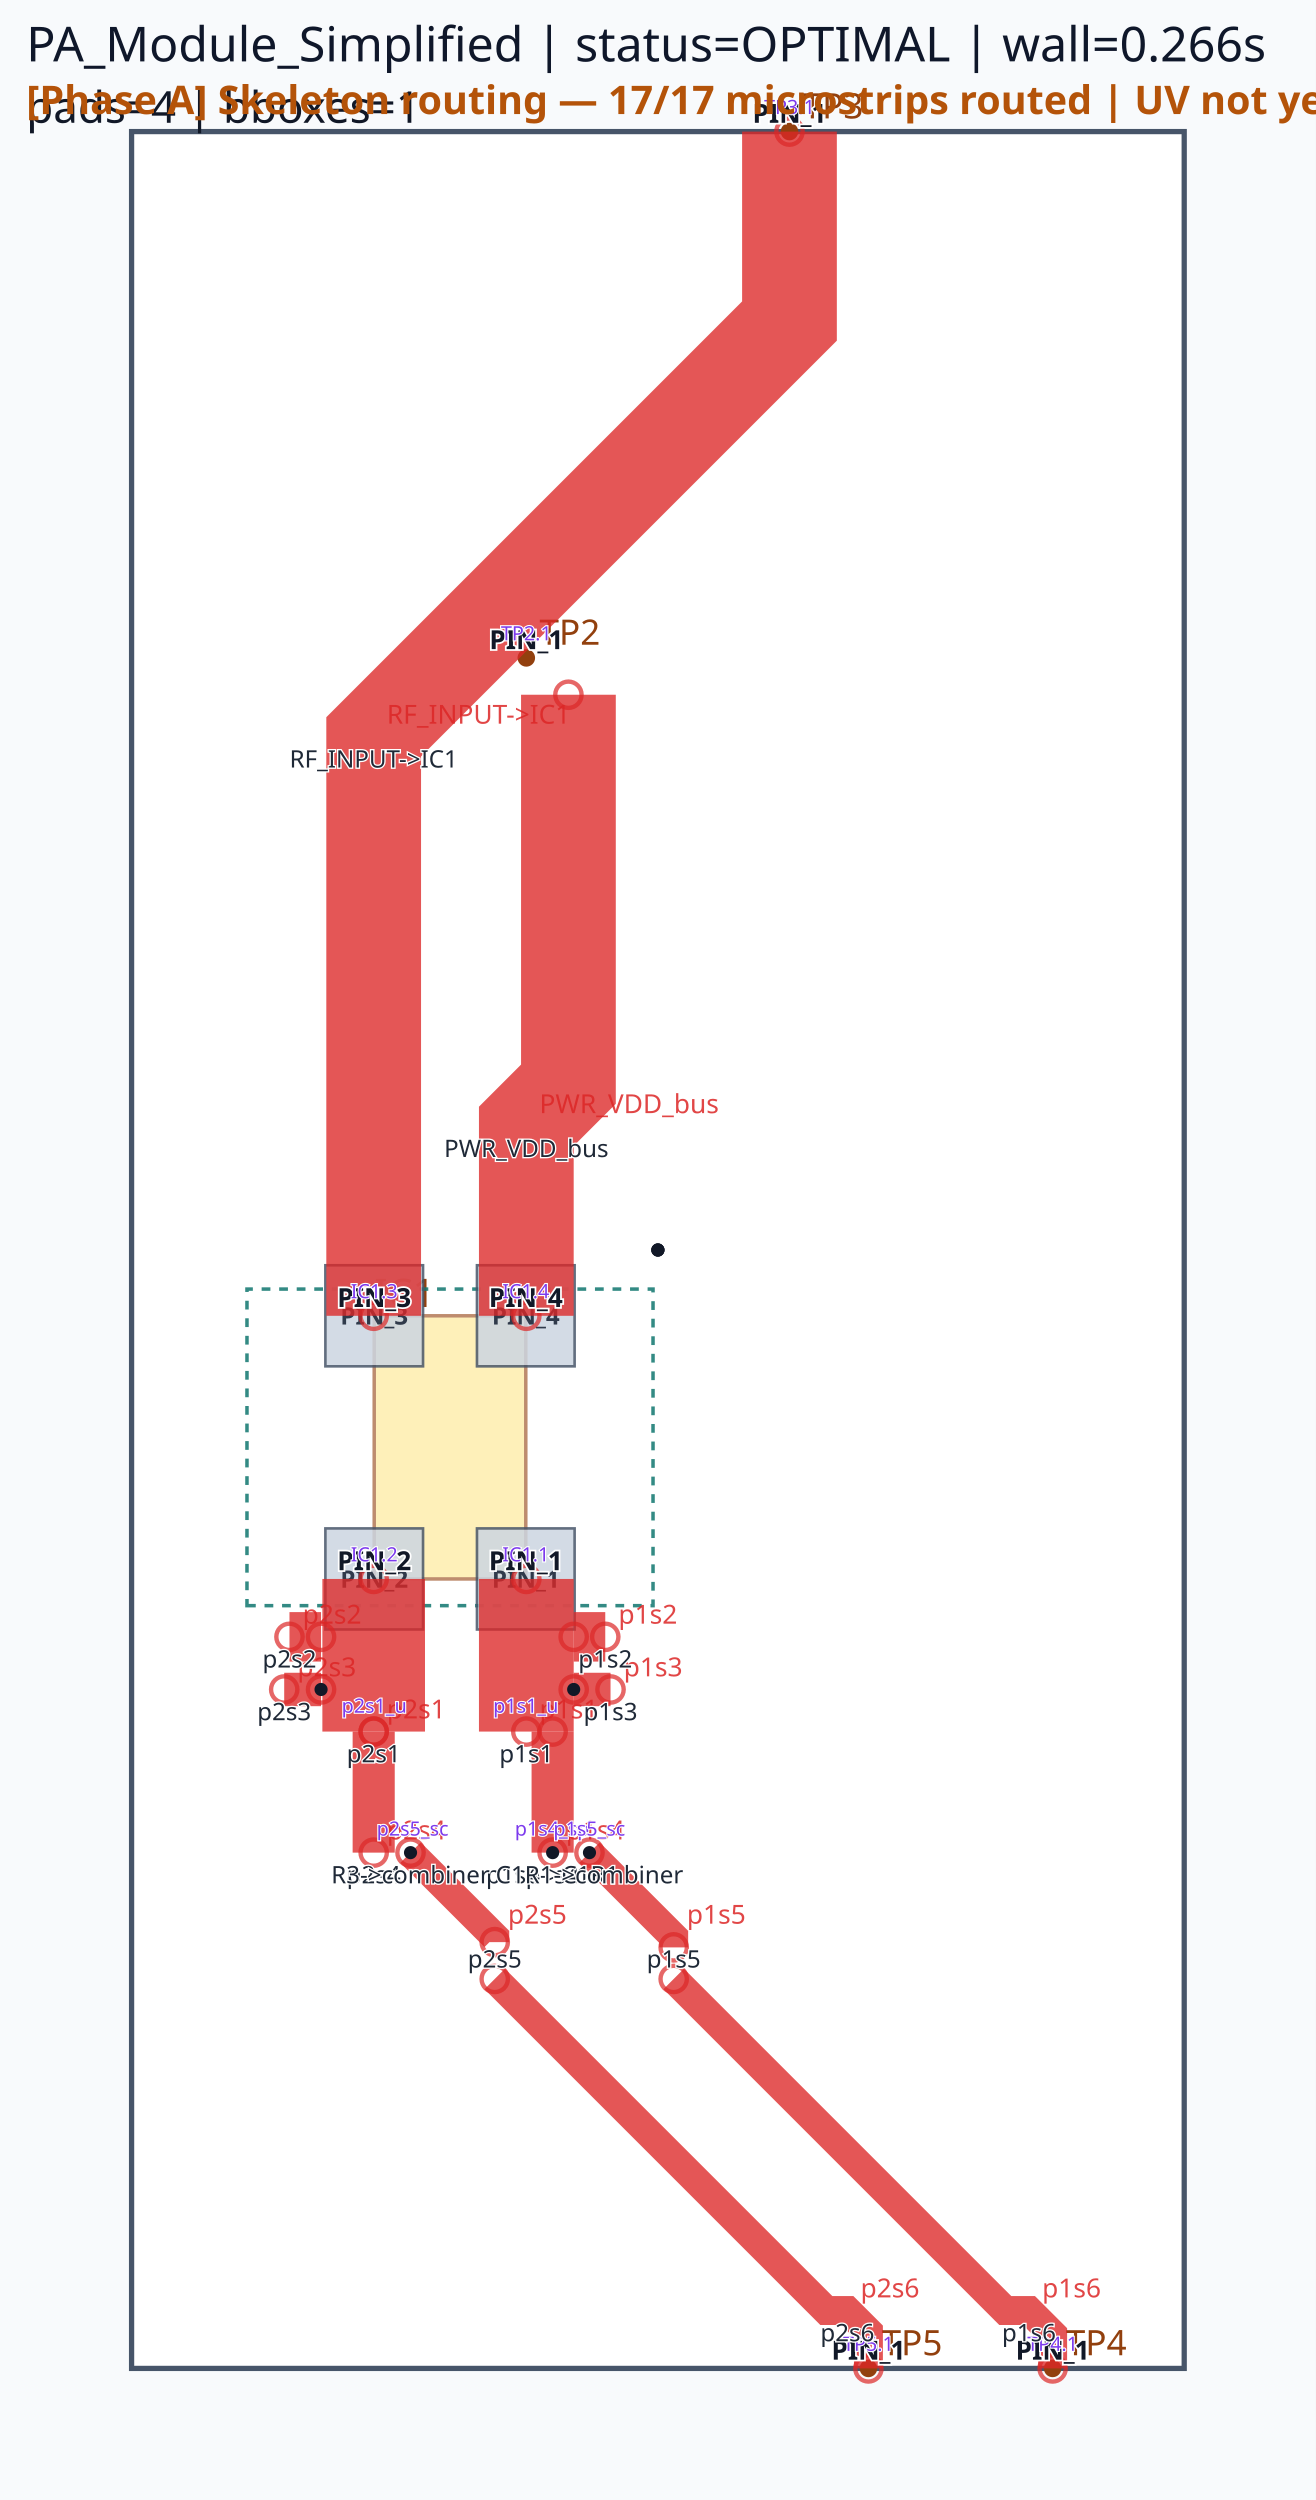
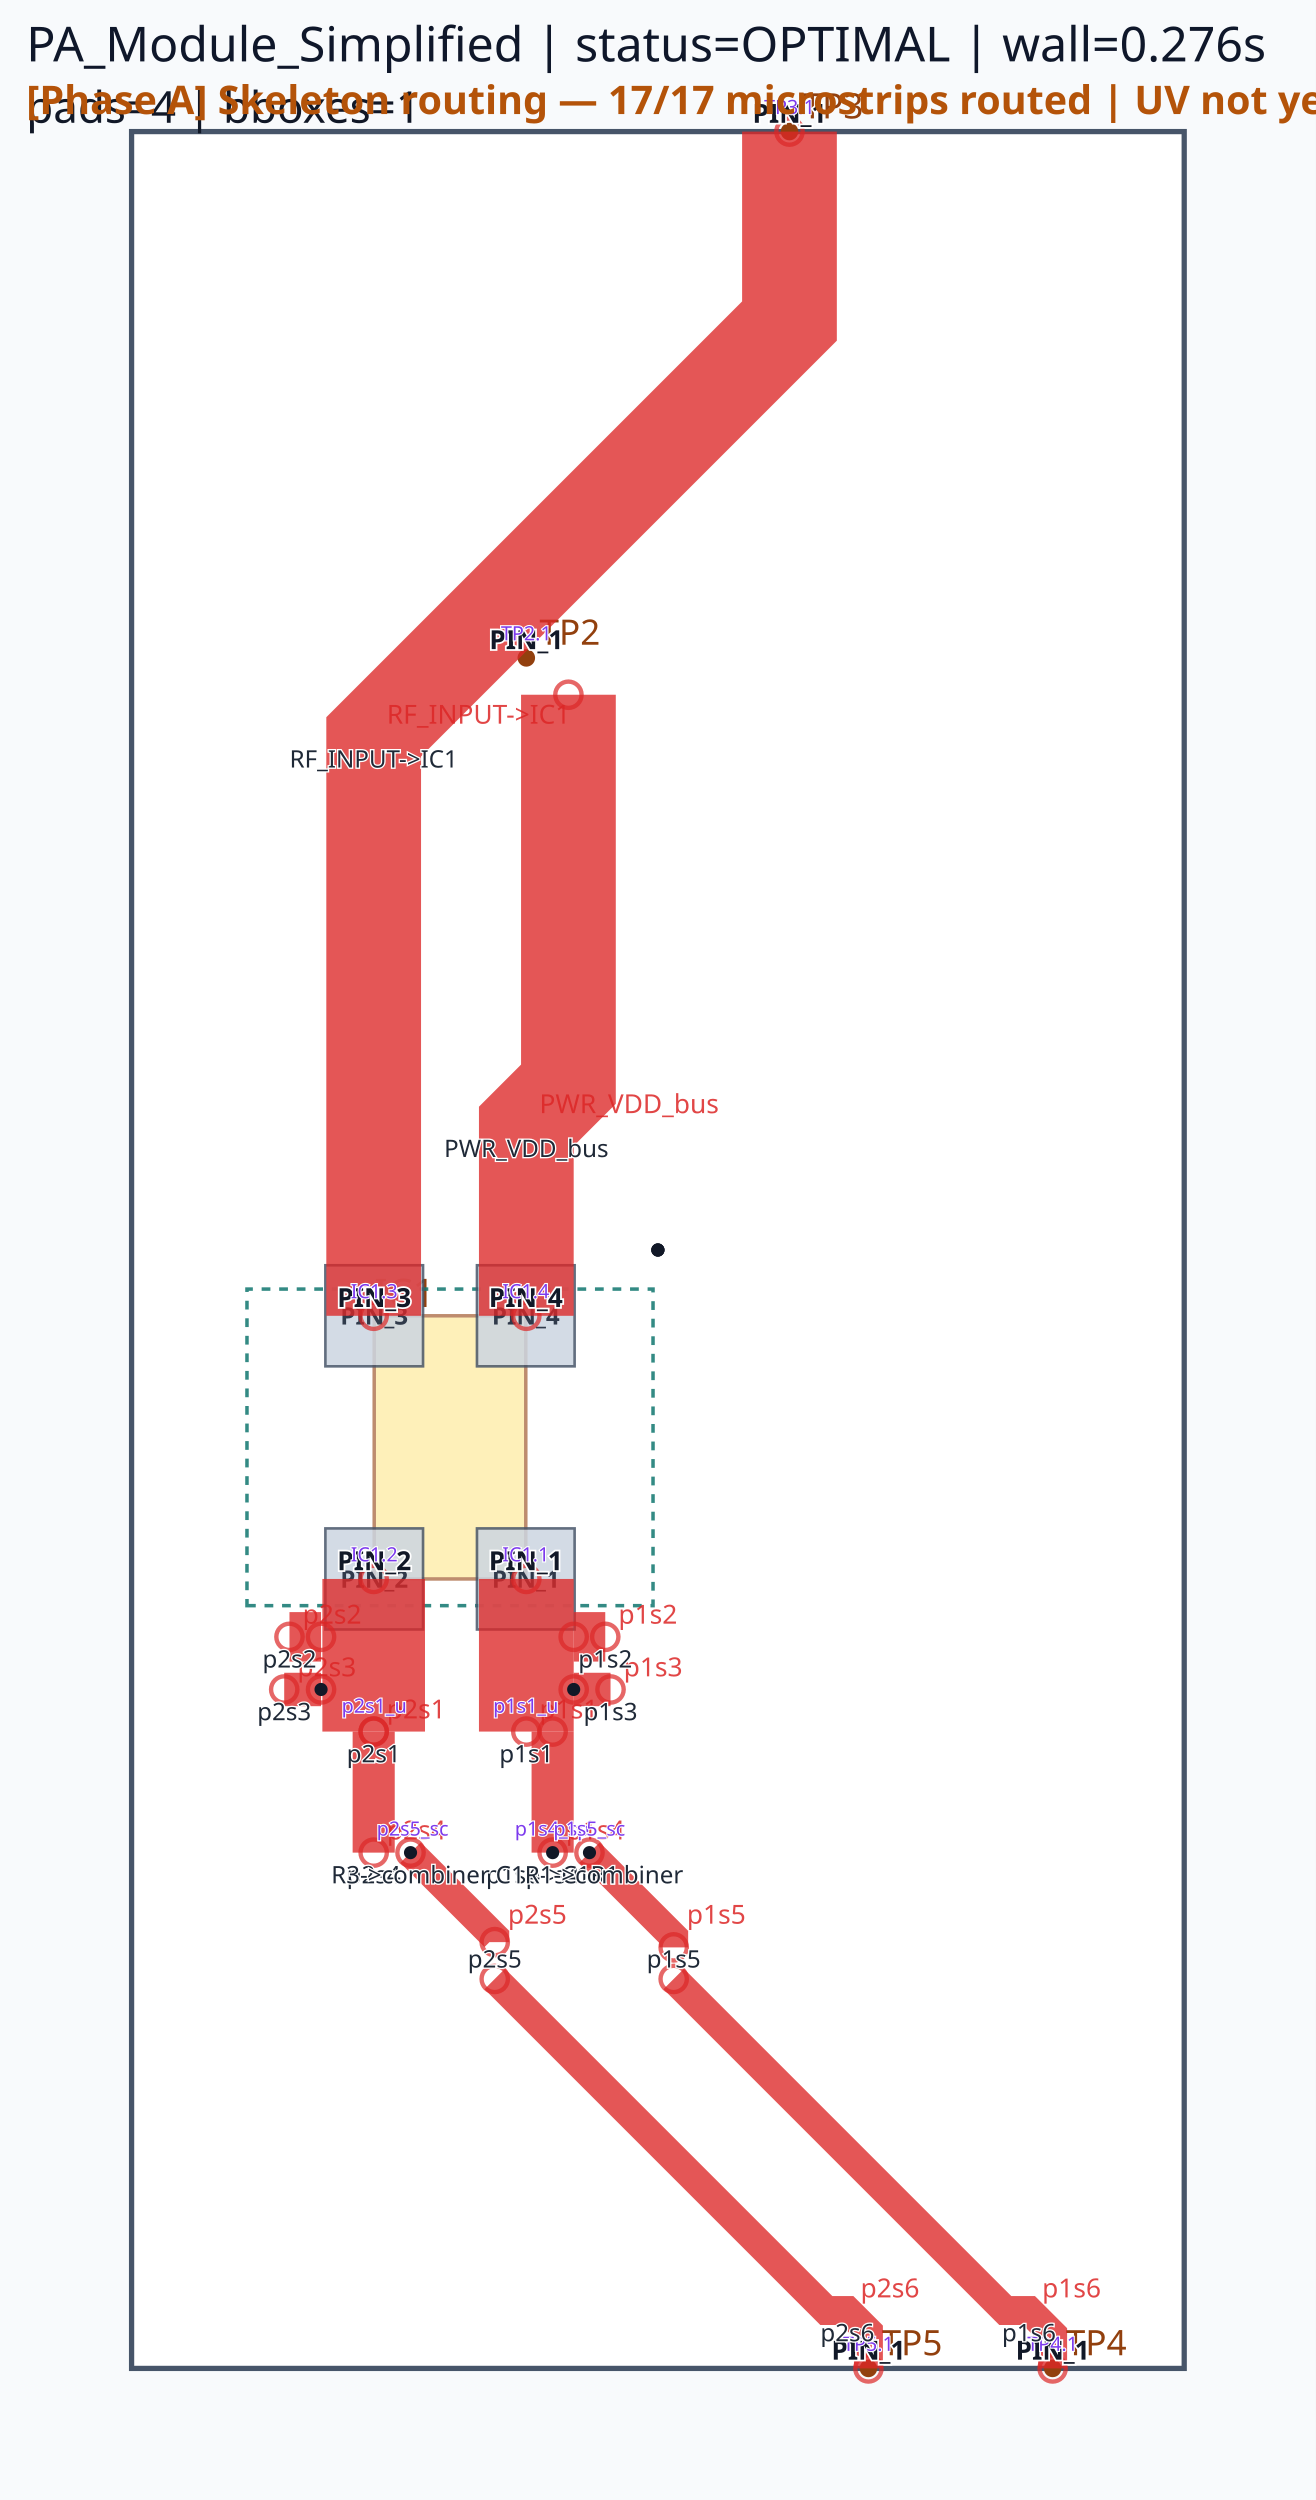
<svg xmlns="http://www.w3.org/2000/svg" viewBox="0 0 300.0 570.0" width="300.0" height="570.0">
  <rect x="0" y="0" width="100%" height="100%" fill="#f8fafc" />
  <rect x="30.00" y="30.00" width="240.00" height="510.00" fill="#ffffff" stroke="#475569" stroke-width="1.2" />
  <rect x="85.32" y="300.00" width="34.56" height="60.00" fill="#fde68a" stroke="#92400e" stroke-width="0.8" opacity="0.6" />
  <text x="85.32" y="298.00" font-family="sans-serif" font-size="9" fill="#92400e">IC1</text>
  <circle cx="120.00" cy="150.00" r="2" fill="#92400e" />
  <text x="123.00" y="147.00" font-family="sans-serif" font-size="8" fill="#92400e">TP2</text>
  <circle cx="180.00" cy="30.00" r="2" fill="#92400e" />
  <text x="183.00" y="27.00" font-family="sans-serif" font-size="8" fill="#92400e">TP3</text>
  <circle cx="240.00" cy="540.00" r="2" fill="#92400e" />
  <text x="243.00" y="537.00" font-family="sans-serif" font-size="8" fill="#92400e">TP4</text>
  <circle cx="198.00" cy="540.00" r="2" fill="#92400e" />
  <text x="201.00" y="537.00" font-family="sans-serif" font-size="8" fill="#92400e">TP5</text>
  <path d="M 56.31,366.09 L 148.89,366.09 L 148.89,293.91 L 56.31,293.91 Z" class="component-bbox" fill="none" stroke="#0f766e" stroke-width="0.8" stroke-dasharray="2 2" opacity="0.85" />
  <polygon points="108.75,348.48 108.75,371.52 131.01,371.52 131.01,348.48" fill="#cbd5e1" stroke="#475569" stroke-width="0.6" opacity="0.85" />
  <text x="119.88" y="362.00" font-family="sans-serif" font-size="5.5" text-anchor="middle" font-weight="bold" fill="#1e293b" opacity="0.9">PIN_1</text>
  <polygon points="74.19,348.48 74.19,371.52 96.45,371.52 96.45,348.48" fill="#cbd5e1" stroke="#475569" stroke-width="0.6" opacity="0.85" />
  <text x="85.32" y="362.00" font-family="sans-serif" font-size="5.5" text-anchor="middle" font-weight="bold" fill="#1e293b" opacity="0.9">PIN_2</text>
  <polygon points="96.45,311.52 96.45,288.48 74.19,288.48 74.19,311.52" fill="#cbd5e1" stroke="#475569" stroke-width="0.6" opacity="0.85" />
  <text x="85.32" y="302.00" font-family="sans-serif" font-size="5.5" text-anchor="middle" font-weight="bold" fill="#1e293b" opacity="0.9">PIN_3</text>
  <polygon points="131.01,311.52 131.01,288.48 108.75,288.48 108.75,311.52" fill="#cbd5e1" stroke="#475569" stroke-width="0.6" opacity="0.85" />
  <text x="119.88" y="302.00" font-family="sans-serif" font-size="5.5" text-anchor="middle" font-weight="bold" fill="#1e293b" opacity="0.9">PIN_4</text>
  <polyline points="85.20,360.00 85.20,394.80" fill="none" stroke="#dc2626" stroke-width="23.40" stroke-linecap="butt" stroke-linejoin="miter" opacity="0.78" />
  <circle cx="85.20" cy="360.00" r="3" fill="none" stroke="#dc2626" stroke-width="1.0" opacity="0.7" />
  <circle cx="85.20" cy="394.80" r="3" fill="none" stroke="#dc2626" stroke-width="1.0" opacity="0.7" />
  <text x="88.20" y="391.80" font-family="sans-serif" font-size="6" fill="#dc2626" opacity="0.85">p2s1</text>
  <polyline points="120.00,360.00 120.00,394.80" fill="none" stroke="#dc2626" stroke-width="21.60" stroke-linecap="butt" stroke-linejoin="miter" opacity="0.78" />
  <circle cx="120.00" cy="360.00" r="3" fill="none" stroke="#dc2626" stroke-width="1.0" opacity="0.7" />
  <circle cx="120.00" cy="394.80" r="3" fill="none" stroke="#dc2626" stroke-width="1.0" opacity="0.7" />
  <text x="123.00" y="391.80" font-family="sans-serif" font-size="6" fill="#dc2626" opacity="0.85">p1s1</text>
  <polyline points="126.00,394.80 126.00,422.40" fill="none" stroke="#dc2626" stroke-width="9.60" stroke-linecap="butt" stroke-linejoin="miter" opacity="0.78" />
  <circle cx="126.00" cy="394.80" r="3" fill="none" stroke="#dc2626" stroke-width="1.0" opacity="0.7" />
  <circle cx="126.00" cy="422.40" r="3" fill="none" stroke="#dc2626" stroke-width="1.0" opacity="0.7" />
  <text x="129.00" y="419.40" font-family="sans-serif" font-size="6" fill="#dc2626" opacity="0.85">p1s4</text>
  <polyline points="85.20,394.80 85.20,422.40" fill="none" stroke="#dc2626" stroke-width="9.60" stroke-linecap="butt" stroke-linejoin="miter" opacity="0.78" />
  <circle cx="85.20" cy="394.80" r="3" fill="none" stroke="#dc2626" stroke-width="1.0" opacity="0.7" />
  <circle cx="85.20" cy="422.40" r="3" fill="none" stroke="#dc2626" stroke-width="1.0" opacity="0.7" />
  <text x="88.20" y="419.40" font-family="sans-serif" font-size="6" fill="#dc2626" opacity="0.85">p2s4</text>
  <polyline points="130.80,373.20 138.00,373.20" fill="none" stroke="#dc2626" stroke-width="11.28" stroke-linecap="butt" stroke-linejoin="miter" opacity="0.78" />
  <circle cx="130.80" cy="373.20" r="3" fill="none" stroke="#dc2626" stroke-width="1.0" opacity="0.7" />
  <circle cx="138.00" cy="373.20" r="3" fill="none" stroke="#dc2626" stroke-width="1.0" opacity="0.7" />
  <text x="141.00" y="370.20" font-family="sans-serif" font-size="6" fill="#dc2626" opacity="0.85">p1s2</text>
  <polyline points="73.20,373.20 66.00,373.20" fill="none" stroke="#dc2626" stroke-width="11.28" stroke-linecap="butt" stroke-linejoin="miter" opacity="0.78" />
  <circle cx="73.20" cy="373.20" r="3" fill="none" stroke="#dc2626" stroke-width="1.0" opacity="0.7" />
  <circle cx="66.00" cy="373.20" r="3" fill="none" stroke="#dc2626" stroke-width="1.0" opacity="0.7" />
  <text x="69.00" y="370.20" font-family="sans-serif" font-size="6" fill="#dc2626" opacity="0.85">p2s2</text>
  <polyline points="134.40,422.40 153.60,441.60 153.60,444.00" fill="none" stroke="#dc2626" stroke-width="6.60" stroke-linecap="butt" stroke-linejoin="miter" opacity="0.78" />
  <circle cx="134.40" cy="422.40" r="3" fill="none" stroke="#dc2626" stroke-width="1.0" opacity="0.7" />
  <circle cx="153.60" cy="444.00" r="3" fill="none" stroke="#dc2626" stroke-width="1.0" opacity="0.7" />
  <text x="156.60" y="438.60" font-family="sans-serif" font-size="6" fill="#dc2626" opacity="0.85">p1s5</text>
  <polyline points="93.60,422.40 112.80,441.60 112.80,442.80" fill="none" stroke="#dc2626" stroke-width="6.60" stroke-linecap="butt" stroke-linejoin="miter" opacity="0.78" />
  <circle cx="93.60" cy="422.40" r="3" fill="none" stroke="#dc2626" stroke-width="1.0" opacity="0.7" />
  <circle cx="112.80" cy="442.80" r="3" fill="none" stroke="#dc2626" stroke-width="1.0" opacity="0.7" />
  <text x="115.80" y="438.60" font-family="sans-serif" font-size="6" fill="#dc2626" opacity="0.85">p2s5</text>
  <polyline points="130.80,385.20 139.20,385.20" fill="none" stroke="#dc2626" stroke-width="7.62" stroke-linecap="butt" stroke-linejoin="miter" opacity="0.78" />
  <circle cx="130.80" cy="385.20" r="3" fill="none" stroke="#dc2626" stroke-width="1.0" opacity="0.7" />
  <circle cx="139.20" cy="385.20" r="3" fill="none" stroke="#dc2626" stroke-width="1.0" opacity="0.7" />
  <text x="142.20" y="382.20" font-family="sans-serif" font-size="6" fill="#dc2626" opacity="0.85">p1s3</text>
  <polyline points="73.20,385.20 64.80,385.20" fill="none" stroke="#dc2626" stroke-width="7.62" stroke-linecap="butt" stroke-linejoin="miter" opacity="0.78" />
  <circle cx="73.20" cy="385.20" r="3" fill="none" stroke="#dc2626" stroke-width="1.0" opacity="0.7" />
  <circle cx="64.80" cy="385.20" r="3" fill="none" stroke="#dc2626" stroke-width="1.0" opacity="0.7" />
  <text x="67.80" y="382.20" font-family="sans-serif" font-size="6" fill="#dc2626" opacity="0.85">p2s3</text>
  <polyline points="180.00,30.00 180.00,73.20 85.20,168.00 85.20,300.00" fill="none" stroke="#dc2626" stroke-width="21.60" stroke-linecap="butt" stroke-linejoin="miter" opacity="0.78" />
  <circle cx="180.00" cy="30.00" r="3" fill="none" stroke="#dc2626" stroke-width="1.0" opacity="0.7" />
  <circle cx="85.20" cy="300.00" r="3" fill="none" stroke="#dc2626" stroke-width="1.0" opacity="0.7" />
  <text x="88.20" y="165.00" font-family="sans-serif" font-size="6" fill="#dc2626" opacity="0.85">RF_INPUT-&gt;IC1</text>
  <polyline points="129.60,158.40 129.60,247.20 120.00,256.80 120.00,300.00" fill="none" stroke="#dc2626" stroke-width="21.60" stroke-linecap="butt" stroke-linejoin="miter" opacity="0.78" />
  <circle cx="129.60" cy="158.40" r="3" fill="none" stroke="#dc2626" stroke-width="1.0" opacity="0.7" />
  <circle cx="120.00" cy="300.00" r="3" fill="none" stroke="#dc2626" stroke-width="1.0" opacity="0.7" />
  <text x="123.00" y="253.80" font-family="sans-serif" font-size="6" fill="#dc2626" opacity="0.85">PWR_VDD_bus</text>
  <polyline points="153.60,451.20 229.20,526.80 234.60,526.80 240.00,532.20 240.00,540.00" fill="none" stroke="#dc2626" stroke-width="6.60" stroke-linecap="butt" stroke-linejoin="miter" opacity="0.78" />
  <circle cx="153.60" cy="451.20" r="3" fill="none" stroke="#dc2626" stroke-width="1.0" opacity="0.7" />
  <circle cx="240.00" cy="540.00" r="3" fill="none" stroke="#dc2626" stroke-width="1.0" opacity="0.7" />
  <text x="237.60" y="523.80" font-family="sans-serif" font-size="6" fill="#dc2626" opacity="0.85">p1s6</text>
  <polyline points="112.80,451.20 188.40,526.80 193.20,526.80 198.00,531.60 198.00,540.00" fill="none" stroke="#dc2626" stroke-width="6.60" stroke-linecap="butt" stroke-linejoin="miter" opacity="0.78" />
  <circle cx="112.80" cy="451.20" r="3" fill="none" stroke="#dc2626" stroke-width="1.0" opacity="0.7" />
  <circle cx="198.00" cy="540.00" r="3" fill="none" stroke="#dc2626" stroke-width="1.0" opacity="0.7" />
  <text x="196.20" y="523.80" font-family="sans-serif" font-size="6" fill="#dc2626" opacity="0.85">p2s6</text>
  <circle cx="130.80" cy="385.20" r="1.5" fill="#111827" />
  <circle cx="150.00" cy="285.00" r="1.5" fill="#111827" />
  <circle cx="126.00" cy="422.40" r="1.5" fill="#111827" />
  <circle cx="134.40" cy="422.40" r="1.5" fill="#111827" />
  <circle cx="73.20" cy="385.20" r="1.5" fill="#111827" />
  <circle cx="150.00" cy="285.00" r="1.5" fill="#111827" />
  <circle cx="150.00" cy="285.00" r="1.5" fill="#111827" />
  <circle cx="93.60" cy="422.40" r="1.5" fill="#111827" />
-   <text x="6" y="14" font-family="sans-serif" font-size="11" fill="#0f172a">PA_Module_Simplified | status=OPTIMAL | wall=0.266s</text>
+   <text x="6" y="14" font-family="sans-serif" font-size="11" fill="#0f172a">PA_Module_Simplified | status=OPTIMAL | wall=0.276s</text>
  <text x="6" y="28" font-family="sans-serif" font-size="10" fill="#111827">pads=4 | bboxes=1</text>
  <text x="119.88" y="358.00" font-family="sans-serif" font-size="6" text-anchor="middle" font-weight="bold" fill="#111827" stroke="#ffffff" stroke-width="0.8" paint-order="stroke">PIN_1</text>
  <text x="85.32" y="358.00" font-family="sans-serif" font-size="6" text-anchor="middle" font-weight="bold" fill="#111827" stroke="#ffffff" stroke-width="0.8" paint-order="stroke">PIN_2</text>
  <text x="85.32" y="298.00" font-family="sans-serif" font-size="6" text-anchor="middle" font-weight="bold" fill="#111827" stroke="#ffffff" stroke-width="0.8" paint-order="stroke">PIN_3</text>
  <text x="119.88" y="298.00" font-family="sans-serif" font-size="6" text-anchor="middle" font-weight="bold" fill="#111827" stroke="#ffffff" stroke-width="0.8" paint-order="stroke">PIN_4</text>
  <text x="120.00" y="148.00" font-family="sans-serif" font-size="6" text-anchor="middle" font-weight="bold" fill="#111827" stroke="#ffffff" stroke-width="0.8" paint-order="stroke">PIN_1</text>
  <text x="180.00" y="28.00" font-family="sans-serif" font-size="6" text-anchor="middle" font-weight="bold" fill="#111827" stroke="#ffffff" stroke-width="0.8" paint-order="stroke">PIN_1</text>
  <text x="240.00" y="538.00" font-family="sans-serif" font-size="6" text-anchor="middle" font-weight="bold" fill="#111827" stroke="#ffffff" stroke-width="0.8" paint-order="stroke">PIN_1</text>
  <text x="198.00" y="538.00" font-family="sans-serif" font-size="6" text-anchor="middle" font-weight="bold" fill="#111827" stroke="#ffffff" stroke-width="0.8" paint-order="stroke">PIN_1</text>
  <text x="85.32" y="356.00" font-family="sans-serif" font-size="4.5" fill="#7c3aed" text-anchor="middle" stroke="#ffffff" stroke-width="0.5" paint-order="stroke">IC1.2</text>
  <text x="85.32" y="390.50" font-family="sans-serif" font-size="4.5" fill="#7c3aed" text-anchor="middle" stroke="#ffffff" stroke-width="0.5" paint-order="stroke">p2s1_u</text>
  <text x="119.88" y="356.00" font-family="sans-serif" font-size="4.5" fill="#7c3aed" text-anchor="middle" stroke="#ffffff" stroke-width="0.5" paint-order="stroke">IC1.1</text>
  <text x="119.88" y="390.50" font-family="sans-serif" font-size="4.5" fill="#7c3aed" text-anchor="middle" stroke="#ffffff" stroke-width="0.5" paint-order="stroke">p1s1_u</text>
  <text x="125.88" y="418.52" font-family="sans-serif" font-size="4.5" fill="#7c3aed" text-anchor="middle" stroke="#ffffff" stroke-width="0.5" paint-order="stroke">p1s4_sp</text>
  <text x="134.37" y="418.52" font-family="sans-serif" font-size="4.5" fill="#7c3aed" text-anchor="middle" stroke="#ffffff" stroke-width="0.5" paint-order="stroke">p1s5_sc</text>
  <text x="94.08" y="418.52" font-family="sans-serif" font-size="4.5" fill="#7c3aed" text-anchor="middle" stroke="#ffffff" stroke-width="0.5" paint-order="stroke">p2s5_sc</text>
  <text x="180.00" y="26.00" font-family="sans-serif" font-size="4.5" fill="#7c3aed" text-anchor="middle" stroke="#ffffff" stroke-width="0.5" paint-order="stroke">TP3.1</text>
  <text x="85.32" y="296.00" font-family="sans-serif" font-size="4.5" fill="#7c3aed" text-anchor="middle" stroke="#ffffff" stroke-width="0.5" paint-order="stroke">IC1.3</text>
  <text x="120.00" y="146.00" font-family="sans-serif" font-size="4.5" fill="#7c3aed" text-anchor="middle" stroke="#ffffff" stroke-width="0.5" paint-order="stroke">TP2.1</text>
  <text x="119.88" y="296.00" font-family="sans-serif" font-size="4.5" fill="#7c3aed" text-anchor="middle" stroke="#ffffff" stroke-width="0.5" paint-order="stroke">IC1.4</text>
  <text x="240.00" y="536.00" font-family="sans-serif" font-size="4.5" fill="#7c3aed" text-anchor="middle" stroke="#ffffff" stroke-width="0.5" paint-order="stroke">TP4.1</text>
  <text x="198.00" y="536.00" font-family="sans-serif" font-size="4.5" fill="#7c3aed" text-anchor="middle" stroke="#ffffff" stroke-width="0.5" paint-order="stroke">TP5.1</text>
  <circle cx="85.20" cy="394.80" r="3" fill="rgba(0,0,0,0)" />
  <text x="85.20" y="401.80" font-family="sans-serif" font-size="5.5" fill="#1f2937" text-anchor="middle" stroke="#ffffff" stroke-width="0.6" paint-order="stroke">p2s1</text>
  <circle cx="120.00" cy="394.80" r="3" fill="rgba(0,0,0,0)" />
  <text x="120.00" y="401.80" font-family="sans-serif" font-size="5.5" fill="#1f2937" text-anchor="middle" stroke="#ffffff" stroke-width="0.6" paint-order="stroke">p1s1</text>
  <circle cx="126.00" cy="422.40" r="3" fill="rgba(0,0,0,0)" />
  <text x="126.00" y="429.40" font-family="sans-serif" font-size="5.5" fill="#1f2937" text-anchor="middle" stroke="#ffffff" stroke-width="0.6" paint-order="stroke">p1s4</text>
  <circle cx="85.20" cy="422.40" r="3" fill="rgba(0,0,0,0)" />
  <text x="85.20" y="429.40" font-family="sans-serif" font-size="5.5" fill="#1f2937" text-anchor="middle" stroke="#ffffff" stroke-width="0.6" paint-order="stroke">p2s4</text>
  <circle cx="138.00" cy="373.20" r="3" fill="rgba(0,0,0,0)" />
  <text x="138.00" y="380.20" font-family="sans-serif" font-size="5.5" fill="#1f2937" text-anchor="middle" stroke="#ffffff" stroke-width="0.6" paint-order="stroke">p1s2</text>
  <circle cx="66.00" cy="373.20" r="3" fill="rgba(0,0,0,0)" />
  <text x="66.00" y="380.20" font-family="sans-serif" font-size="5.5" fill="#1f2937" text-anchor="middle" stroke="#ffffff" stroke-width="0.6" paint-order="stroke">p2s2</text>
  <circle cx="153.60" cy="441.60" r="3" fill="rgba(0,0,0,0)" />
  <text x="153.60" y="448.60" font-family="sans-serif" font-size="5.5" fill="#1f2937" text-anchor="middle" stroke="#ffffff" stroke-width="0.6" paint-order="stroke">p1s5</text>
  <circle cx="112.80" cy="441.60" r="3" fill="rgba(0,0,0,0)" />
  <text x="112.80" y="448.60" font-family="sans-serif" font-size="5.5" fill="#1f2937" text-anchor="middle" stroke="#ffffff" stroke-width="0.6" paint-order="stroke">p2s5</text>
  <circle cx="139.20" cy="385.20" r="3" fill="rgba(0,0,0,0)" />
  <text x="139.20" y="392.20" font-family="sans-serif" font-size="5.5" fill="#1f2937" text-anchor="middle" stroke="#ffffff" stroke-width="0.6" paint-order="stroke">p1s3</text>
  <circle cx="64.80" cy="385.20" r="3" fill="rgba(0,0,0,0)" />
  <text x="64.80" y="392.20" font-family="sans-serif" font-size="5.5" fill="#1f2937" text-anchor="middle" stroke="#ffffff" stroke-width="0.6" paint-order="stroke">p2s3</text>
  <circle cx="85.20" cy="168.00" r="3" fill="rgba(0,0,0,0)" />
  <text x="85.20" y="175.00" font-family="sans-serif" font-size="5.5" fill="#1f2937" text-anchor="middle" stroke="#ffffff" stroke-width="0.6" paint-order="stroke">RF_INPUT-&gt;IC1</text>
  <circle cx="120.00" cy="256.80" r="3" fill="rgba(0,0,0,0)" />
  <text x="120.00" y="263.80" font-family="sans-serif" font-size="5.5" fill="#1f2937" text-anchor="middle" stroke="#ffffff" stroke-width="0.6" paint-order="stroke">PWR_VDD_bus</text>
  <circle cx="234.60" cy="526.80" r="3" fill="rgba(0,0,0,0)" />
  <text x="234.60" y="533.80" font-family="sans-serif" font-size="5.5" fill="#1f2937" text-anchor="middle" stroke="#ffffff" stroke-width="0.6" paint-order="stroke">p1s6</text>
  <circle cx="193.20" cy="526.80" r="3" fill="rgba(0,0,0,0)" />
  <text x="193.20" y="533.80" font-family="sans-serif" font-size="5.5" fill="#1f2937" text-anchor="middle" stroke="#ffffff" stroke-width="0.6" paint-order="stroke">p2s6</text>
  <circle cx="126.00" cy="422.40" r="3" fill="rgba(0,0,0,0)" />
  <text x="126.00" y="429.40" font-family="sans-serif" font-size="5.5" fill="#1f2937" text-anchor="middle" stroke="#ffffff" stroke-width="0.6" paint-order="stroke">p1s4-&gt;C1R1</text>
  <circle cx="134.40" cy="422.40" r="3" fill="rgba(0,0,0,0)" />
  <text x="134.40" y="429.40" font-family="sans-serif" font-size="5.5" fill="#1f2937" text-anchor="middle" stroke="#ffffff" stroke-width="0.6" paint-order="stroke">C1R1-&gt;combiner</text>
  <circle cx="93.60" cy="422.40" r="3" fill="rgba(0,0,0,0)" />
  <text x="93.60" y="429.40" font-family="sans-serif" font-size="5.5" fill="#1f2937" text-anchor="middle" stroke="#ffffff" stroke-width="0.6" paint-order="stroke">R3-&gt;combiner</text>
  <text x="6" y="26" font-family="sans-serif" font-size="9" font-weight="bold" fill="#b45309">[Phase A] Skeleton routing — 17/17 microstrips routed | UV not yet placed</text>
</svg>
